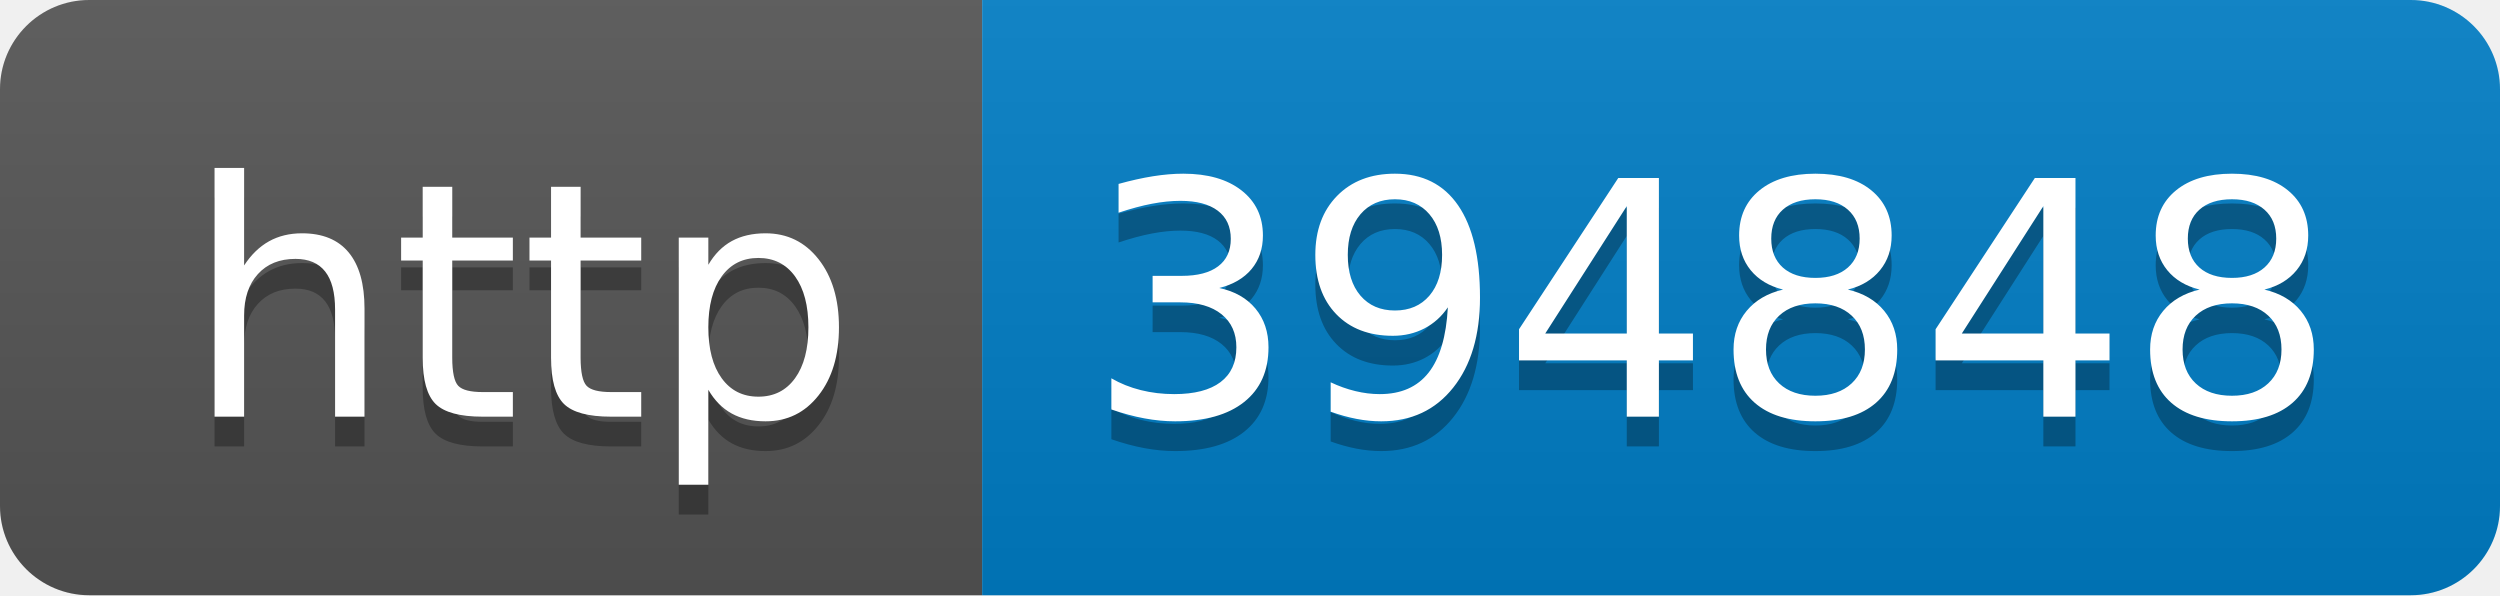
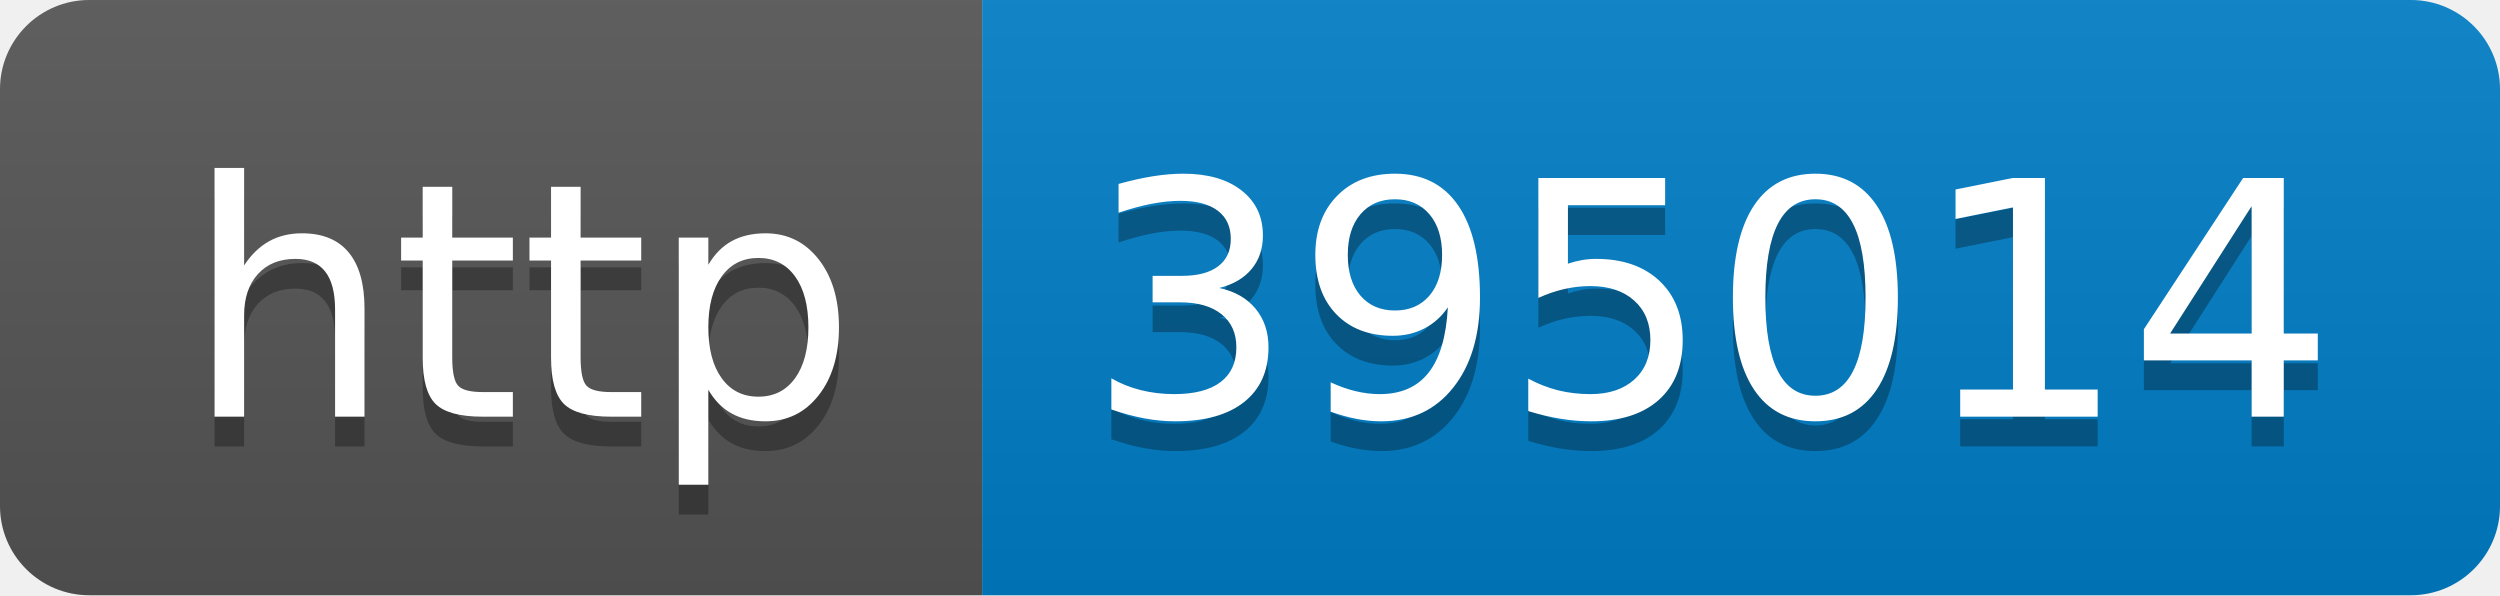
- <svg xmlns="http://www.w3.org/2000/svg" width="84" height="20" role="img" aria-label="http: 394848">
+ <svg xmlns="http://www.w3.org/2000/svg" width="84" height="20" role="img" aria-label="http: 395014">
  <linearGradient id="s" x2="0" y2="100%">
    <stop offset="0" stop-color="#bbb" stop-opacity=".1" />
    <stop offset="1" stop-opacity=".1" />
  </linearGradient>
  <clipPath id="r">
    <rect width="84" height="20" rx="3" fill="#fff" />
  </clipPath>
  <g clip-path="url(#r)">
    <rect width="33" height="20" fill="#555" />
    <rect x="33" width="51" height="20" fill="#007ec6" />
    <rect width="84" height="20" fill="url(#s)" />
  </g>
  <g fill="#fff" text-anchor="middle" font-family="Verdana,Geneva,DejaVu Sans,sans-serif" text-rendering="geometricPrecision" font-size="110">
    <text aria-hidden="true" x="175" y="150" fill="#010101" fill-opacity=".3" transform="scale(.1)" textLength="230">http</text>
    <text x="175" y="140" transform="scale(.1)" fill="#fff" textLength="230">http</text>
-     <text aria-hidden="true" x="575" y="150" fill="#010101" fill-opacity=".3" transform="scale(.1)" textLength="410">394848</text>
-     <text x="575" y="140" transform="scale(.1)" fill="#fff" textLength="410">394848</text>
+     <text aria-hidden="true" x="575" y="150" fill="#010101" fill-opacity=".3" transform="scale(.1)" textLength="410">395014</text>
+     <text x="575" y="140" transform="scale(.1)" fill="#fff" textLength="410">395014</text>
  </g>
</svg>
